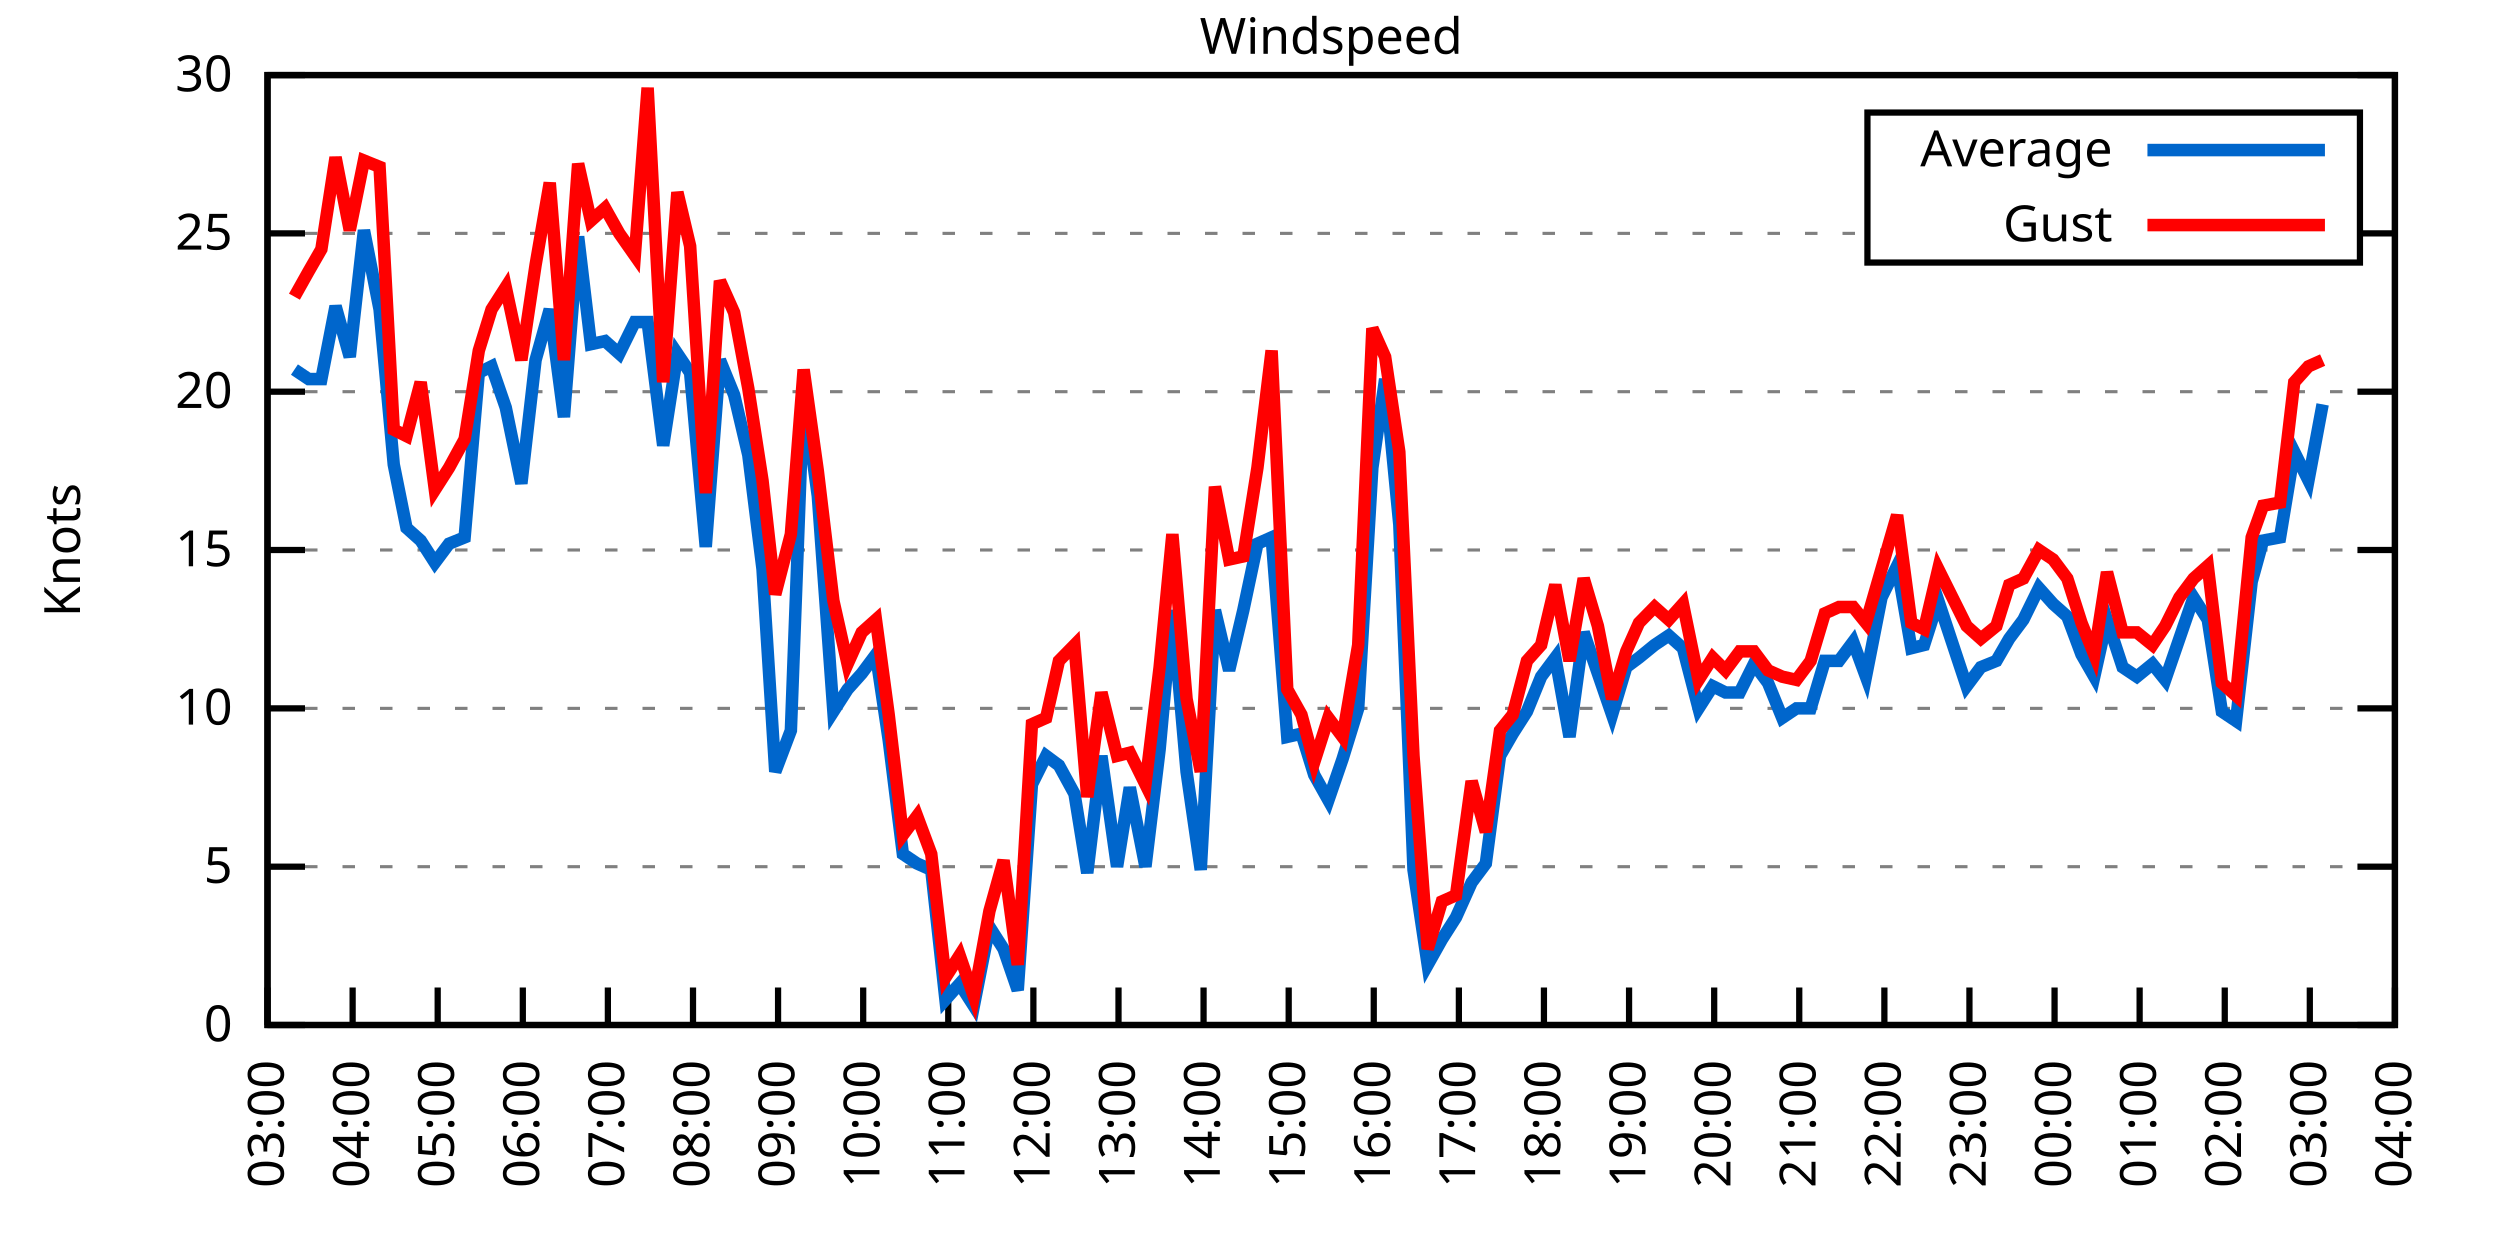
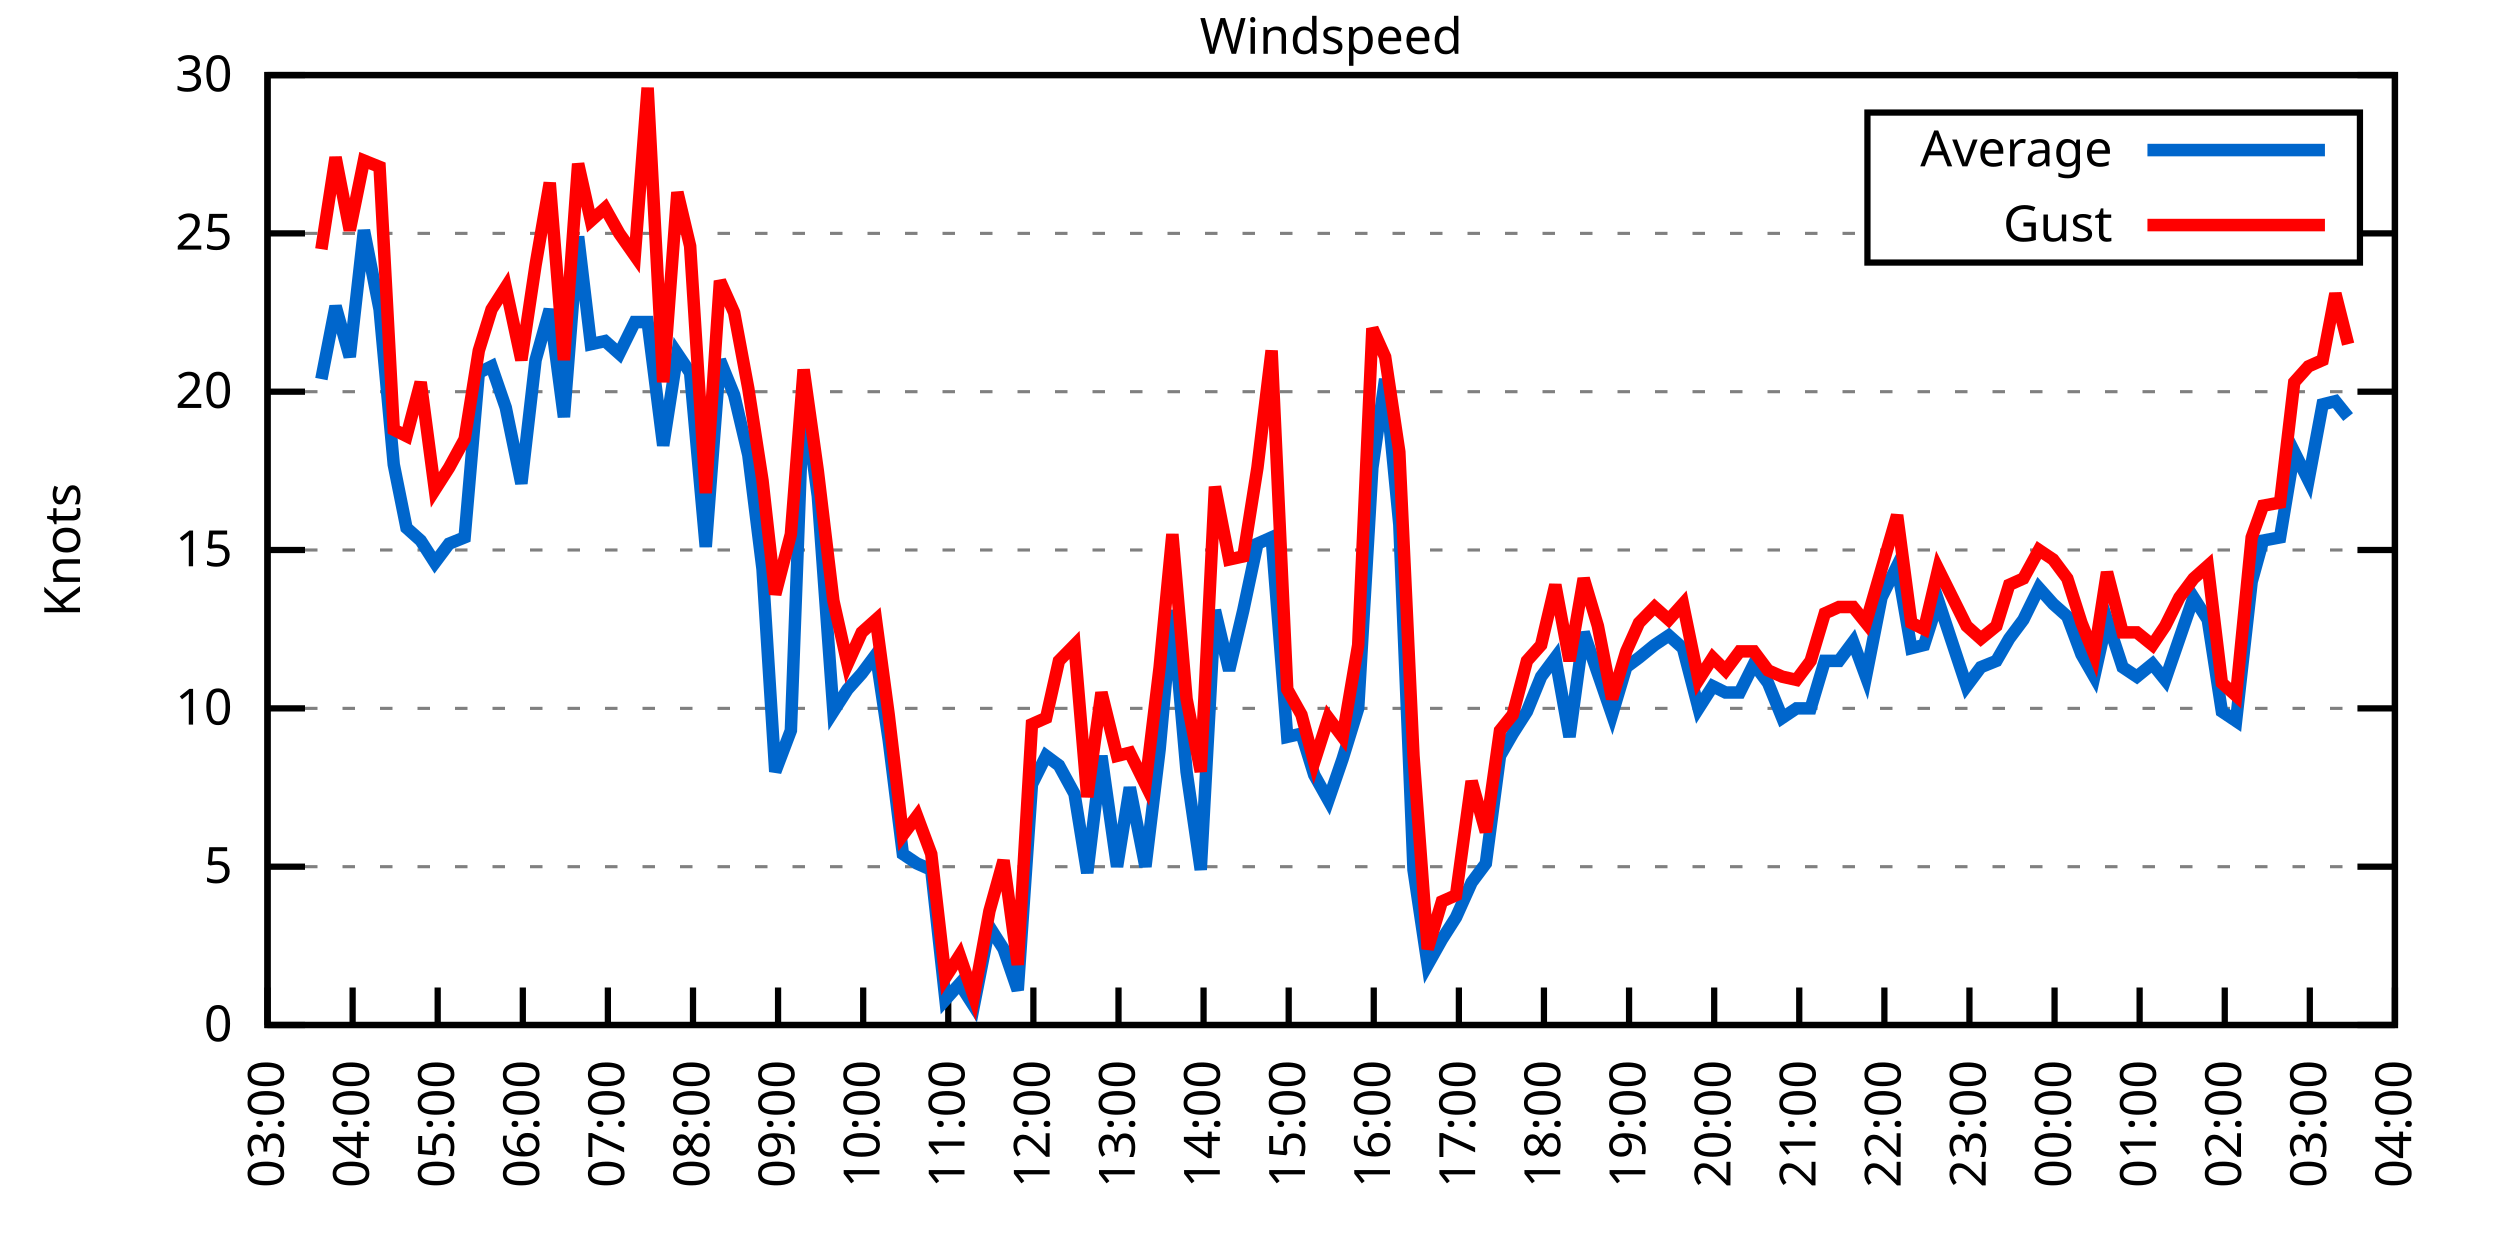
<svg xmlns="http://www.w3.org/2000/svg" xmlns:xlink="http://www.w3.org/1999/xlink" width="400" height="200" viewBox="0 0 400 200">
  <g id="gnuplot_canvas">
    <rect x="0" y="0" width="400" height="200" fill="none" />
    <defs>
      <circle id="gpDot" r="0.5" stroke-width="0.5" stroke="currentColor" />
      <path id="gpPt0" stroke-width="0.333" stroke="currentColor" d="M-1,0 h2 M0,-1 v2" />
      <path id="gpPt1" stroke-width="0.333" stroke="currentColor" d="M-1,-1 L1,1 M1,-1 L-1,1" />
      <path id="gpPt2" stroke-width="0.333" stroke="currentColor" d="M-1,0 L1,0 M0,-1 L0,1 M-1,-1 L1,1 M-1,1 L1,-1" />
      <rect id="gpPt3" stroke-width="0.333" stroke="currentColor" x="-1" y="-1" width="2" height="2" />
      <rect id="gpPt4" stroke-width="0.333" stroke="currentColor" fill="currentColor" x="-1" y="-1" width="2" height="2" />
      <circle id="gpPt5" stroke-width="0.333" stroke="currentColor" cx="0" cy="0" r="1" />
      <use xlink:href="#gpPt5" id="gpPt6" fill="currentColor" stroke="none" />
      <path id="gpPt7" stroke-width="0.333" stroke="currentColor" d="M0,-1.33 L-1.33,0.67 L1.33,0.67 z" />
      <use xlink:href="#gpPt7" id="gpPt8" fill="currentColor" stroke="none" />
      <use xlink:href="#gpPt7" id="gpPt9" stroke="currentColor" transform="rotate(180)" />
      <use xlink:href="#gpPt9" id="gpPt10" fill="currentColor" stroke="none" />
      <use xlink:href="#gpPt3" id="gpPt11" stroke="currentColor" transform="rotate(45)" />
      <use xlink:href="#gpPt11" id="gpPt12" fill="currentColor" stroke="none" />
      <path id="gpPt13" stroke-width="0.333" stroke="currentColor" d="M0,1.330 L1.265,0.411 L0.782,-1.067 L-0.782,-1.076 L-1.265,0.411 z" />
      <use xlink:href="#gpPt13" id="gpPt14" fill="currentColor" stroke="none" />
      <filter id="textbox" filterUnits="objectBoundingBox" x="0" y="0" height="1" width="1">
        <feFlood flood-color="white" flood-opacity="1" result="bgnd" />
        <feComposite in="SourceGraphic" in2="bgnd" operator="atop" />
      </filter>
      <filter id="greybox" filterUnits="objectBoundingBox" x="0" y="0" height="1" width="1">
        <feFlood flood-color="lightgrey" flood-opacity="1" result="grey" />
        <feComposite in="SourceGraphic" in2="grey" operator="atop" />
      </filter>
    </defs>
    <g fill="none" color="white" stroke="currentColor" stroke-width="1.00" stroke-linecap="butt" stroke-linejoin="miter">
</g>
    <g fill="none" color="black" stroke="currentColor" stroke-width="1.00" stroke-linecap="butt" stroke-linejoin="miter">
      <g stroke="none" shape-rendering="crispEdges">
        <polygon fill="rgb(255, 255, 255)" points="42.80,164.00 383.18,164.00 383.18,12.02 42.80,12.02 " />
      </g>
    </g>
    <g fill="none" color="black" stroke="currentColor" stroke-width="1.00" stroke-linecap="butt" stroke-linejoin="miter">
</g>
    <g fill="none" color="black" stroke="black" stroke-width="0.50" stroke-linecap="butt" stroke-linejoin="miter">
</g>
    <g fill="none" color="gray" stroke="currentColor" stroke-width="0.50" stroke-linecap="butt" stroke-linejoin="miter">
      <path stroke="gray" stroke-dasharray="2,4" class="gridline" d="M42.80,164.00 L383.19,164.00  " />
    </g>
    <g fill="none" color="gray" stroke="gray" stroke-width="1.00" stroke-linecap="butt" stroke-linejoin="miter">
</g>
    <g fill="none" color="black" stroke="currentColor" stroke-width="1.00" stroke-linecap="butt" stroke-linejoin="miter">
      <path stroke="black" d="M42.80,164.00 L48.80,164.00 M383.19,164.00 L377.19,164.00  " />
      <g transform="translate(37.20,166.60)" stroke="none" fill="black" font-family="Sans" font-size="8.00" text-anchor="end">
        <text>
          <tspan font-family="Sans"> 0</tspan>
        </text>
      </g>
    </g>
    <g fill="none" color="black" stroke="currentColor" stroke-width="1.00" stroke-linecap="butt" stroke-linejoin="miter">
</g>
    <g fill="none" color="black" stroke="black" stroke-width="0.50" stroke-linecap="butt" stroke-linejoin="miter">
</g>
    <g fill="none" color="gray" stroke="currentColor" stroke-width="0.50" stroke-linecap="butt" stroke-linejoin="miter">
      <path stroke="gray" stroke-dasharray="2,4" class="gridline" d="M42.80,138.67 L383.19,138.67  " />
    </g>
    <g fill="none" color="gray" stroke="gray" stroke-width="1.00" stroke-linecap="butt" stroke-linejoin="miter">
</g>
    <g fill="none" color="black" stroke="currentColor" stroke-width="1.00" stroke-linecap="butt" stroke-linejoin="miter">
      <path stroke="black" d="M42.80,138.67 L48.80,138.67 M383.19,138.67 L377.19,138.67  " />
      <g transform="translate(37.20,141.27)" stroke="none" fill="black" font-family="Sans" font-size="8.00" text-anchor="end">
        <text>
          <tspan font-family="Sans"> 5</tspan>
        </text>
      </g>
    </g>
    <g fill="none" color="black" stroke="currentColor" stroke-width="1.00" stroke-linecap="butt" stroke-linejoin="miter">
</g>
    <g fill="none" color="black" stroke="black" stroke-width="0.50" stroke-linecap="butt" stroke-linejoin="miter">
</g>
    <g fill="none" color="gray" stroke="currentColor" stroke-width="0.50" stroke-linecap="butt" stroke-linejoin="miter">
      <path stroke="gray" stroke-dasharray="2,4" class="gridline" d="M42.80,113.34 L383.19,113.34  " />
    </g>
    <g fill="none" color="gray" stroke="gray" stroke-width="1.00" stroke-linecap="butt" stroke-linejoin="miter">
</g>
    <g fill="none" color="black" stroke="currentColor" stroke-width="1.00" stroke-linecap="butt" stroke-linejoin="miter">
      <path stroke="black" d="M42.80,113.34 L48.80,113.34 M383.19,113.34 L377.19,113.34  " />
      <g transform="translate(37.20,115.94)" stroke="none" fill="black" font-family="Sans" font-size="8.00" text-anchor="end">
        <text>
          <tspan font-family="Sans"> 10</tspan>
        </text>
      </g>
    </g>
    <g fill="none" color="black" stroke="currentColor" stroke-width="1.00" stroke-linecap="butt" stroke-linejoin="miter">
</g>
    <g fill="none" color="black" stroke="black" stroke-width="0.50" stroke-linecap="butt" stroke-linejoin="miter">
</g>
    <g fill="none" color="gray" stroke="currentColor" stroke-width="0.50" stroke-linecap="butt" stroke-linejoin="miter">
      <path stroke="gray" stroke-dasharray="2,4" class="gridline" d="M42.80,88.00 L383.19,88.00  " />
    </g>
    <g fill="none" color="gray" stroke="gray" stroke-width="1.00" stroke-linecap="butt" stroke-linejoin="miter">
</g>
    <g fill="none" color="black" stroke="currentColor" stroke-width="1.00" stroke-linecap="butt" stroke-linejoin="miter">
      <path stroke="black" d="M42.80,88.00 L48.80,88.00 M383.19,88.00 L377.19,88.00  " />
      <g transform="translate(37.20,90.60)" stroke="none" fill="black" font-family="Sans" font-size="8.00" text-anchor="end">
        <text>
          <tspan font-family="Sans"> 15</tspan>
        </text>
      </g>
    </g>
    <g fill="none" color="black" stroke="currentColor" stroke-width="1.00" stroke-linecap="butt" stroke-linejoin="miter">
</g>
    <g fill="none" color="black" stroke="black" stroke-width="0.50" stroke-linecap="butt" stroke-linejoin="miter">
</g>
    <g fill="none" color="gray" stroke="currentColor" stroke-width="0.50" stroke-linecap="butt" stroke-linejoin="miter">
      <path stroke="gray" stroke-dasharray="2,4" class="gridline" d="M42.80,62.67 L383.19,62.67  " />
    </g>
    <g fill="none" color="gray" stroke="gray" stroke-width="1.00" stroke-linecap="butt" stroke-linejoin="miter">
</g>
    <g fill="none" color="black" stroke="currentColor" stroke-width="1.00" stroke-linecap="butt" stroke-linejoin="miter">
      <path stroke="black" d="M42.80,62.67 L48.80,62.67 M383.19,62.67 L377.19,62.67  " />
      <g transform="translate(37.20,65.27)" stroke="none" fill="black" font-family="Sans" font-size="8.00" text-anchor="end">
        <text>
          <tspan font-family="Sans"> 20</tspan>
        </text>
      </g>
    </g>
    <g fill="none" color="black" stroke="currentColor" stroke-width="1.00" stroke-linecap="butt" stroke-linejoin="miter">
</g>
    <g fill="none" color="black" stroke="black" stroke-width="0.50" stroke-linecap="butt" stroke-linejoin="miter">
</g>
    <g fill="none" color="gray" stroke="currentColor" stroke-width="0.50" stroke-linecap="butt" stroke-linejoin="miter">
      <path stroke="gray" stroke-dasharray="2,4" class="gridline" d="M42.80,37.34 L298.79,37.34 M377.59,37.34 L383.19,37.34  " />
    </g>
    <g fill="none" color="gray" stroke="gray" stroke-width="1.00" stroke-linecap="butt" stroke-linejoin="miter">
</g>
    <g fill="none" color="black" stroke="currentColor" stroke-width="1.00" stroke-linecap="butt" stroke-linejoin="miter">
      <path stroke="black" d="M42.80,37.34 L48.80,37.34 M383.19,37.34 L377.19,37.34  " />
      <g transform="translate(37.20,39.94)" stroke="none" fill="black" font-family="Sans" font-size="8.00" text-anchor="end">
        <text>
          <tspan font-family="Sans"> 25</tspan>
        </text>
      </g>
    </g>
    <g fill="none" color="black" stroke="currentColor" stroke-width="1.00" stroke-linecap="butt" stroke-linejoin="miter">
</g>
    <g fill="none" color="black" stroke="black" stroke-width="0.50" stroke-linecap="butt" stroke-linejoin="miter">
</g>
    <g fill="none" color="gray" stroke="currentColor" stroke-width="0.50" stroke-linecap="butt" stroke-linejoin="miter">
      <path stroke="gray" stroke-dasharray="2,4" class="gridline" d="M42.80,12.01 L383.19,12.01  " />
    </g>
    <g fill="none" color="gray" stroke="gray" stroke-width="1.00" stroke-linecap="butt" stroke-linejoin="miter">
</g>
    <g fill="none" color="black" stroke="currentColor" stroke-width="1.00" stroke-linecap="butt" stroke-linejoin="miter">
      <path stroke="black" d="M42.80,12.01 L48.80,12.01 M383.19,12.01 L377.19,12.01  " />
      <g transform="translate(37.20,14.61)" stroke="none" fill="black" font-family="Sans" font-size="8.00" text-anchor="end">
        <text>
          <tspan font-family="Sans"> 30</tspan>
        </text>
      </g>
    </g>
    <g fill="none" color="black" stroke="currentColor" stroke-width="1.00" stroke-linecap="butt" stroke-linejoin="miter">
      <path stroke="black" d="M42.80,164.00 L42.80,158.00  " />
      <g transform="translate(45.40,169.60) rotate(270.00)" stroke="none" fill="black" font-family="Sans" font-size="8.00" text-anchor="end">
        <text>
          <tspan font-family="Sans">03:00</tspan>
        </text>
      </g>
    </g>
    <g fill="none" color="black" stroke="currentColor" stroke-width="1.00" stroke-linecap="butt" stroke-linejoin="miter">
      <path stroke="black" d="M56.42,164.00 L56.42,158.00  " />
      <g transform="translate(59.02,169.60) rotate(270.00)" stroke="none" fill="black" font-family="Sans" font-size="8.00" text-anchor="end">
        <text>
          <tspan font-family="Sans">04:00</tspan>
        </text>
      </g>
    </g>
    <g fill="none" color="black" stroke="currentColor" stroke-width="1.00" stroke-linecap="butt" stroke-linejoin="miter">
      <path stroke="black" d="M70.03,164.00 L70.03,158.00  " />
      <g transform="translate(72.63,169.60) rotate(270.00)" stroke="none" fill="black" font-family="Sans" font-size="8.00" text-anchor="end">
        <text>
          <tspan font-family="Sans">05:00</tspan>
        </text>
      </g>
    </g>
    <g fill="none" color="black" stroke="currentColor" stroke-width="1.00" stroke-linecap="butt" stroke-linejoin="miter">
      <path stroke="black" d="M83.65,164.00 L83.65,158.00  " />
      <g transform="translate(86.25,169.60) rotate(270.00)" stroke="none" fill="black" font-family="Sans" font-size="8.00" text-anchor="end">
        <text>
          <tspan font-family="Sans">06:00</tspan>
        </text>
      </g>
    </g>
    <g fill="none" color="black" stroke="currentColor" stroke-width="1.00" stroke-linecap="butt" stroke-linejoin="miter">
      <path stroke="black" d="M97.26,164.00 L97.26,158.00  " />
      <g transform="translate(99.86,169.60) rotate(270.00)" stroke="none" fill="black" font-family="Sans" font-size="8.00" text-anchor="end">
        <text>
          <tspan font-family="Sans">07:00</tspan>
        </text>
      </g>
    </g>
    <g fill="none" color="black" stroke="currentColor" stroke-width="1.00" stroke-linecap="butt" stroke-linejoin="miter">
      <path stroke="black" d="M110.88,164.00 L110.88,158.00  " />
      <g transform="translate(113.48,169.60) rotate(270.00)" stroke="none" fill="black" font-family="Sans" font-size="8.00" text-anchor="end">
        <text>
          <tspan font-family="Sans">08:00</tspan>
        </text>
      </g>
    </g>
    <g fill="none" color="black" stroke="currentColor" stroke-width="1.00" stroke-linecap="butt" stroke-linejoin="miter">
      <path stroke="black" d="M124.49,164.00 L124.49,158.00  " />
      <g transform="translate(127.09,169.60) rotate(270.00)" stroke="none" fill="black" font-family="Sans" font-size="8.00" text-anchor="end">
        <text>
          <tspan font-family="Sans">09:00</tspan>
        </text>
      </g>
    </g>
    <g fill="none" color="black" stroke="currentColor" stroke-width="1.00" stroke-linecap="butt" stroke-linejoin="miter">
      <path stroke="black" d="M138.11,164.00 L138.11,158.00  " />
      <g transform="translate(140.71,169.60) rotate(270.00)" stroke="none" fill="black" font-family="Sans" font-size="8.00" text-anchor="end">
        <text>
          <tspan font-family="Sans">10:00</tspan>
        </text>
      </g>
    </g>
    <g fill="none" color="black" stroke="currentColor" stroke-width="1.00" stroke-linecap="butt" stroke-linejoin="miter">
      <path stroke="black" d="M151.72,164.00 L151.72,158.00  " />
      <g transform="translate(154.32,169.60) rotate(270.00)" stroke="none" fill="black" font-family="Sans" font-size="8.00" text-anchor="end">
        <text>
          <tspan font-family="Sans">11:00</tspan>
        </text>
      </g>
    </g>
    <g fill="none" color="black" stroke="currentColor" stroke-width="1.00" stroke-linecap="butt" stroke-linejoin="miter">
      <path stroke="black" d="M165.34,164.00 L165.34,158.00  " />
      <g transform="translate(167.94,169.60) rotate(270.00)" stroke="none" fill="black" font-family="Sans" font-size="8.00" text-anchor="end">
        <text>
          <tspan font-family="Sans">12:00</tspan>
        </text>
      </g>
    </g>
    <g fill="none" color="black" stroke="currentColor" stroke-width="1.00" stroke-linecap="butt" stroke-linejoin="miter">
      <path stroke="black" d="M178.96,164.00 L178.96,158.00  " />
      <g transform="translate(181.56,169.60) rotate(270.00)" stroke="none" fill="black" font-family="Sans" font-size="8.00" text-anchor="end">
        <text>
          <tspan font-family="Sans">13:00</tspan>
        </text>
      </g>
    </g>
    <g fill="none" color="black" stroke="currentColor" stroke-width="1.00" stroke-linecap="butt" stroke-linejoin="miter">
      <path stroke="black" d="M192.57,164.00 L192.57,158.00  " />
      <g transform="translate(195.17,169.60) rotate(270.00)" stroke="none" fill="black" font-family="Sans" font-size="8.00" text-anchor="end">
        <text>
          <tspan font-family="Sans">14:00</tspan>
        </text>
      </g>
    </g>
    <g fill="none" color="black" stroke="currentColor" stroke-width="1.00" stroke-linecap="butt" stroke-linejoin="miter">
      <path stroke="black" d="M206.19,164.00 L206.19,158.00  " />
      <g transform="translate(208.79,169.60) rotate(270.00)" stroke="none" fill="black" font-family="Sans" font-size="8.00" text-anchor="end">
        <text>
          <tspan font-family="Sans">15:00</tspan>
        </text>
      </g>
    </g>
    <g fill="none" color="black" stroke="currentColor" stroke-width="1.00" stroke-linecap="butt" stroke-linejoin="miter">
      <path stroke="black" d="M219.80,164.00 L219.80,158.00  " />
      <g transform="translate(222.40,169.60) rotate(270.00)" stroke="none" fill="black" font-family="Sans" font-size="8.00" text-anchor="end">
        <text>
          <tspan font-family="Sans">16:00</tspan>
        </text>
      </g>
    </g>
    <g fill="none" color="black" stroke="currentColor" stroke-width="1.00" stroke-linecap="butt" stroke-linejoin="miter">
      <path stroke="black" d="M233.42,164.00 L233.42,158.00  " />
      <g transform="translate(236.02,169.60) rotate(270.00)" stroke="none" fill="black" font-family="Sans" font-size="8.00" text-anchor="end">
        <text>
          <tspan font-family="Sans">17:00</tspan>
        </text>
      </g>
    </g>
    <g fill="none" color="black" stroke="currentColor" stroke-width="1.00" stroke-linecap="butt" stroke-linejoin="miter">
      <path stroke="black" d="M247.03,164.00 L247.03,158.00  " />
      <g transform="translate(249.63,169.60) rotate(270.00)" stroke="none" fill="black" font-family="Sans" font-size="8.00" text-anchor="end">
        <text>
          <tspan font-family="Sans">18:00</tspan>
        </text>
      </g>
    </g>
    <g fill="none" color="black" stroke="currentColor" stroke-width="1.00" stroke-linecap="butt" stroke-linejoin="miter">
      <path stroke="black" d="M260.65,164.00 L260.65,158.00  " />
      <g transform="translate(263.25,169.60) rotate(270.00)" stroke="none" fill="black" font-family="Sans" font-size="8.00" text-anchor="end">
        <text>
          <tspan font-family="Sans">19:00</tspan>
        </text>
      </g>
    </g>
    <g fill="none" color="black" stroke="currentColor" stroke-width="1.00" stroke-linecap="butt" stroke-linejoin="miter">
      <path stroke="black" d="M274.27,164.00 L274.27,158.00  " />
      <g transform="translate(276.87,169.60) rotate(270.00)" stroke="none" fill="black" font-family="Sans" font-size="8.00" text-anchor="end">
        <text>
          <tspan font-family="Sans">20:00</tspan>
        </text>
      </g>
    </g>
    <g fill="none" color="black" stroke="currentColor" stroke-width="1.00" stroke-linecap="butt" stroke-linejoin="miter">
      <path stroke="black" d="M287.88,164.00 L287.88,158.00  " />
      <g transform="translate(290.48,169.60) rotate(270.00)" stroke="none" fill="black" font-family="Sans" font-size="8.00" text-anchor="end">
        <text>
          <tspan font-family="Sans">21:00</tspan>
        </text>
      </g>
    </g>
    <g fill="none" color="black" stroke="currentColor" stroke-width="1.00" stroke-linecap="butt" stroke-linejoin="miter">
      <path stroke="black" d="M301.50,164.00 L301.50,158.00  " />
      <g transform="translate(304.10,169.60) rotate(270.00)" stroke="none" fill="black" font-family="Sans" font-size="8.00" text-anchor="end">
        <text>
          <tspan font-family="Sans">22:00</tspan>
        </text>
      </g>
    </g>
    <g fill="none" color="black" stroke="currentColor" stroke-width="1.00" stroke-linecap="butt" stroke-linejoin="miter">
      <path stroke="black" d="M315.11,164.00 L315.11,158.00  " />
      <g transform="translate(317.71,169.60) rotate(270.00)" stroke="none" fill="black" font-family="Sans" font-size="8.00" text-anchor="end">
        <text>
          <tspan font-family="Sans">23:00</tspan>
        </text>
      </g>
    </g>
    <g fill="none" color="black" stroke="currentColor" stroke-width="1.00" stroke-linecap="butt" stroke-linejoin="miter">
      <path stroke="black" d="M328.73,164.00 L328.73,158.00  " />
      <g transform="translate(331.33,169.60) rotate(270.00)" stroke="none" fill="black" font-family="Sans" font-size="8.00" text-anchor="end">
        <text>
          <tspan font-family="Sans">00:00</tspan>
        </text>
      </g>
    </g>
    <g fill="none" color="black" stroke="currentColor" stroke-width="1.00" stroke-linecap="butt" stroke-linejoin="miter">
      <path stroke="black" d="M342.34,164.00 L342.34,158.00  " />
      <g transform="translate(344.94,169.60) rotate(270.00)" stroke="none" fill="black" font-family="Sans" font-size="8.00" text-anchor="end">
        <text>
          <tspan font-family="Sans">01:00</tspan>
        </text>
      </g>
    </g>
    <g fill="none" color="black" stroke="currentColor" stroke-width="1.00" stroke-linecap="butt" stroke-linejoin="miter">
      <path stroke="black" d="M355.96,164.00 L355.96,158.00  " />
      <g transform="translate(358.56,169.60) rotate(270.00)" stroke="none" fill="black" font-family="Sans" font-size="8.00" text-anchor="end">
        <text>
          <tspan font-family="Sans">02:00</tspan>
        </text>
      </g>
    </g>
    <g fill="none" color="black" stroke="currentColor" stroke-width="1.00" stroke-linecap="butt" stroke-linejoin="miter">
      <path stroke="black" d="M369.57,164.00 L369.57,158.00  " />
      <g transform="translate(372.17,169.60) rotate(270.00)" stroke="none" fill="black" font-family="Sans" font-size="8.00" text-anchor="end">
        <text>
          <tspan font-family="Sans">03:00</tspan>
        </text>
      </g>
    </g>
    <g fill="none" color="black" stroke="currentColor" stroke-width="1.00" stroke-linecap="butt" stroke-linejoin="miter">
      <path stroke="black" d="M383.19,164.00 L383.19,158.00  " />
      <g transform="translate(385.79,169.60) rotate(270.00)" stroke="none" fill="black" font-family="Sans" font-size="8.00" text-anchor="end">
        <text>
          <tspan font-family="Sans">04:00</tspan>
        </text>
      </g>
    </g>
    <g fill="none" color="black" stroke="currentColor" stroke-width="1.00" stroke-linecap="butt" stroke-linejoin="miter">
</g>
    <g fill="none" color="black" stroke="currentColor" stroke-width="1.00" stroke-linecap="butt" stroke-linejoin="miter">
      <path stroke="black" d="M42.80,12.01 L42.80,164.00 L383.19,164.00 L383.19,12.01 L42.80,12.01 Z  " />
    </g>
    <g fill="none" color="black" stroke="currentColor" stroke-width="1.00" stroke-linecap="butt" stroke-linejoin="miter">
</g>
    <g fill="none" color="black" stroke="currentColor" stroke-width="1.00" stroke-linecap="butt" stroke-linejoin="miter">
      <path stroke="black" d="M298.79,42.01 L298.79,18.01 L377.59,18.01 L377.59,42.01 L298.79,42.01 Z  " />
    </g>
    <g id="Windspeed_plot_1">
      <g fill="none" color="white" stroke="black" stroke-width="2.00" stroke-linecap="butt" stroke-linejoin="miter">
</g>
      <g fill="none" color="black" stroke="currentColor" stroke-width="2.00" stroke-linecap="butt" stroke-linejoin="miter">
        <g transform="translate(337.99,26.61)" stroke="none" fill="black" font-family="Sans" font-size="8.00" text-anchor="end">
          <text>
            <tspan font-family="Sans">Average</tspan>
          </text>
        </g>
      </g>
      <g fill="none" color="black" stroke="currentColor" stroke-width="2.00" stroke-linecap="butt" stroke-linejoin="miter">
-         <path stroke="rgb(  0, 102, 204)" d="M343.59,24.01 L371.99,24.01 M47.11,59.13 L49.38,60.65 L51.42,60.65 L53.69,48.99 L55.96,57.10 L58.23,36.84   L60.73,49.50 L63.00,74.33 L65.04,84.46 L67.31,86.49 L69.58,90.03 L71.85,86.99 L74.34,85.98 L76.61,59.63   L78.65,58.62 L80.92,65.21 L83.42,77.37 L85.69,57.61 L87.96,49.50 L90.23,66.73 L92.50,37.85 L94.54,55.07   L96.81,54.57 L99.08,56.59 L101.57,51.53 L103.62,51.53 L106.11,71.29 L108.38,56.59 L110.42,59.63 L112.92,87.50   L115.19,57.61 L117.46,63.18 L119.73,72.81 L122.00,91.04 L124.04,123.47 L126.54,116.88 L128.58,62.67 L130.85,79.39   L133.34,113.84 L135.61,110.30 L137.88,107.76 L140.15,104.72 L142.19,118.40 L144.46,136.64 L146.73,138.16 L149.00,139.17   L151.27,159.95 L153.54,157.41 L155.81,160.96 L158.31,148.29 L160.57,151.84 L162.84,158.43 L165.11,125.50 L167.38,120.94   L169.43,122.46 L171.92,127.02 L173.96,139.68 L176.23,120.94 L178.73,138.67 L180.77,126.00 L183.27,138.67 L185.54,119.92   L187.58,97.63 L189.85,123.47 L192.12,139.17 L194.39,97.63 L196.66,107.26 L198.93,97.63 L201.19,86.99 L203.46,85.98   L205.96,117.90 L208.23,117.39 L210.27,123.98 L212.54,128.03 L214.81,121.44 L217.31,113.34 L219.58,74.83 L221.62,60.65   L223.89,83.95 L226.16,139.17 L228.43,154.37 L230.70,150.32 L232.96,146.77 L235.46,141.20 L237.73,138.16 L240.00,120.94   L242.04,117.39 L244.31,113.84 L246.58,108.27 L248.85,105.23 L251.12,117.90 L253.39,101.18 L255.66,107.76 L257.93,114.35   L260.20,106.75 L262.24,105.23 L264.73,103.20 L267.00,101.68 L269.27,103.71 L271.77,113.34 L274.04,109.79 L276.08,110.80   L278.35,110.80 L280.62,106.24 L282.89,109.28 L285.16,114.86 L287.43,113.34 L289.70,113.34 L291.97,105.74 L294.23,105.74   L296.50,102.70 L298.55,108.27 L301.04,95.60 L303.54,90.54 L305.81,103.71 L307.85,103.20 L310.12,96.11 L314.66,109.79   L316.93,106.75 L319.42,105.74 L321.47,102.19 L323.74,99.15 L326.23,94.08 L328.50,96.62 L330.77,98.64 L333.04,104.72   L335.08,108.27 L337.12,99.15 L339.62,106.75 L341.89,108.27 L344.39,106.24 L346.43,108.78 L348.70,102.19 L350.97,95.60   L353.24,99.15 L355.50,113.84 L357.77,115.36 L360.27,93.07 L362.09,86.49 L364.81,85.98 L367.08,72.30 L369.35,76.86   L371.62,64.70  " />
+         <path stroke="rgb(  0, 102, 204)" d="M343.59,24.01 L371.99,24.01 M51.42,60.65 L53.69,48.99 L55.96,57.10 L58.23,36.84 L60.73,49.50 L63.00,74.33   L65.04,84.46 L67.31,86.49 L69.58,90.03 L71.85,86.99 L74.34,85.98 L76.61,59.63 L78.65,58.62 L80.92,65.21   L83.42,77.37 L85.69,57.61 L87.96,49.50 L90.23,66.73 L92.50,37.85 L94.54,55.07 L96.81,54.57 L99.08,56.59   L101.57,51.53 L103.62,51.53 L106.11,71.29 L108.38,56.59 L110.42,59.63 L112.92,87.50 L115.19,57.61 L117.46,63.18   L119.73,72.81 L122.00,91.04 L124.04,123.47 L126.54,116.88 L128.58,62.67 L130.85,79.39 L133.34,113.84 L135.61,110.30   L137.88,107.76 L140.15,104.72 L142.19,118.40 L144.46,136.64 L146.73,138.16 L149.00,139.17 L151.27,159.95 L153.54,157.41   L155.81,160.96 L158.31,148.29 L160.57,151.84 L162.84,158.43 L165.11,125.50 L167.38,120.94 L169.43,122.46 L171.92,127.02   L173.96,139.68 L176.23,120.94 L178.73,138.67 L180.77,126.00 L183.27,138.67 L185.54,119.92 L187.58,97.63 L189.85,123.47   L192.12,139.17 L194.39,97.63 L196.66,107.26 L198.93,97.63 L201.19,86.99 L203.46,85.98 L205.96,117.90 L208.23,117.39   L210.27,123.98 L212.54,128.03 L214.81,121.44 L217.31,113.34 L219.58,74.83 L221.62,60.65 L223.89,83.95 L226.16,139.17   L228.43,154.37 L230.70,150.32 L232.96,146.77 L235.46,141.20 L237.73,138.16 L240.00,120.94 L242.04,117.39 L244.31,113.84   L246.58,108.27 L248.85,105.23 L251.12,117.90 L253.39,101.18 L255.66,107.76 L257.93,114.35 L260.20,106.75 L262.24,105.23   L264.73,103.20 L267.00,101.68 L269.27,103.71 L271.77,113.34 L274.04,109.79 L276.08,110.80 L278.35,110.80 L280.62,106.24   L282.89,109.28 L285.16,114.86 L287.43,113.34 L289.70,113.34 L291.97,105.74 L294.23,105.74 L296.50,102.70 L298.55,108.27   L301.04,95.60 L303.54,90.54 L305.81,103.71 L307.85,103.20 L310.12,96.11 L314.66,109.79 L316.93,106.75 L319.42,105.74   L321.47,102.19 L323.74,99.15 L326.23,94.08 L328.50,96.62 L330.77,98.64 L333.04,104.72 L335.08,108.27 L337.12,99.15   L339.62,106.75 L341.89,108.27 L344.39,106.24 L346.43,108.78 L348.70,102.19 L350.97,95.60 L353.24,99.15 L355.50,113.84   L357.77,115.36 L360.27,93.07 L362.09,86.49 L364.81,85.98 L367.08,72.30 L369.35,76.86 L371.62,64.70 L373.66,64.19   L375.70,66.73  " />
      </g>
    </g>
    <g id="Windspeed_plot_2">
      <g fill="none" color="black" stroke="currentColor" stroke-width="2.00" stroke-linecap="butt" stroke-linejoin="miter">
        <g transform="translate(337.99,38.61)" stroke="none" fill="black" font-family="Sans" font-size="8.00" text-anchor="end">
          <text>
            <tspan font-family="Sans">Gust</tspan>
          </text>
        </g>
      </g>
      <g fill="none" color="black" stroke="currentColor" stroke-width="2.00" stroke-linecap="butt" stroke-linejoin="miter">
-         <path stroke="rgb(255,   0,   0)" d="M343.59,36.01 L371.99,36.01 M47.11,47.47 L49.38,43.42 L51.42,39.87 L53.69,25.18 L55.96,36.84 L58.23,25.69   L60.73,26.70 L63.00,68.75 L65.04,69.77 L67.31,61.15 L69.58,78.38 L71.85,74.83 L74.34,70.27 L76.61,56.09   L78.65,49.50 L80.92,45.95 L83.42,57.61 L85.69,42.41 L87.96,29.24 L90.23,57.61 L92.50,26.20 L94.54,35.32   L96.81,33.29 L99.08,37.34 L101.57,40.89 L103.62,14.04 L106.11,61.15 L108.38,30.76 L110.42,39.37 L112.92,78.89   L115.19,44.94 L117.46,50.01 L119.73,62.17 L122.00,76.86 L124.04,95.10 L126.54,85.47 L128.58,59.13 L130.85,75.34   L133.34,96.11 L135.61,106.24 L137.88,101.18 L140.15,99.15 L142.19,114.35 L144.46,133.60 L146.73,130.56 L149.00,136.64   L151.27,156.40 L153.54,152.85 L155.81,159.44 L158.31,145.76 L160.57,137.66 L162.84,154.37 L165.11,115.87 L167.38,114.86   L169.43,105.74 L171.92,103.20 L173.96,127.52 L176.23,110.80 L178.73,120.94 L180.77,120.43 L183.27,125.50 L185.54,106.75   L187.58,85.47 L189.85,111.82 L192.12,123.47 L194.39,77.87 L196.66,89.52 L198.93,89.02 L201.19,74.83 L203.46,56.09   L205.96,110.30 L208.23,114.35 L210.27,121.95 L212.54,114.86 L214.81,117.90 L217.31,103.20 L219.58,52.54 L221.62,57.10   L223.89,72.30 L226.16,120.94 L228.43,151.84 L230.70,144.24 L232.96,143.23 L235.46,124.99 L237.73,133.10 L240.00,116.88   L242.04,114.35 L244.31,105.74 L246.58,103.20 L248.85,93.58 L251.12,105.74 L253.39,92.56 L255.66,100.16 L257.93,111.82   L260.20,104.22 L262.24,99.66 L264.73,97.12 L267.00,99.15 L269.27,96.62 L271.77,108.78 L274.04,105.23 L276.08,107.26   L278.35,104.22 L280.62,104.22 L282.89,107.26 L285.16,108.27 L287.43,108.78 L289.70,105.74 L291.97,98.14 L294.23,97.12   L296.50,97.12 L298.55,99.66 L301.04,91.04 L303.54,82.43 L305.81,99.66 L307.85,100.67 L310.12,91.04 L314.66,100.16   L316.93,102.19 L319.42,100.16 L321.47,93.58 L323.74,92.56 L326.23,88.00 L328.50,89.52 L330.77,92.56 L333.04,99.66   L335.08,104.72 L337.12,91.55 L339.62,101.18 L341.89,101.18 L344.39,103.20 L346.43,100.16 L348.70,95.60 L350.97,92.56   L353.24,90.54 L355.50,109.28 L357.77,111.31 L360.27,85.98 L362.09,80.91 L364.81,80.41 L367.08,61.15 L369.35,58.62   L371.62,57.61  " />
+         <path stroke="rgb(255,   0,   0)" d="M343.59,36.01 L371.99,36.01 M51.42,39.87 L53.69,25.18 L55.96,36.84 L58.23,25.69 L60.73,26.70 L63.00,68.75   L65.04,69.77 L67.31,61.15 L69.58,78.38 L71.85,74.83 L74.34,70.27 L76.61,56.09 L78.65,49.50 L80.92,45.95   L83.42,57.61 L85.69,42.41 L87.96,29.24 L90.23,57.61 L92.50,26.20 L94.54,35.32 L96.81,33.29 L99.08,37.34   L101.57,40.89 L103.62,14.04 L106.11,61.15 L108.38,30.76 L110.42,39.37 L112.92,78.89 L115.19,44.94 L117.46,50.01   L119.73,62.17 L122.00,76.86 L124.04,95.10 L126.54,85.47 L128.58,59.13 L130.85,75.34 L133.34,96.11 L135.61,106.24   L137.88,101.18 L140.15,99.15 L142.19,114.35 L144.46,133.60 L146.73,130.56 L149.00,136.64 L151.27,156.40 L153.54,152.85   L155.81,159.44 L158.31,145.76 L160.57,137.66 L162.84,154.37 L165.11,115.87 L167.38,114.86 L169.43,105.74 L171.92,103.20   L173.96,127.52 L176.23,110.80 L178.73,120.94 L180.77,120.43 L183.27,125.50 L185.54,106.75 L187.58,85.47 L189.85,111.82   L192.12,123.47 L194.39,77.87 L196.66,89.52 L198.93,89.02 L201.19,74.83 L203.46,56.09 L205.96,110.30 L208.23,114.35   L210.27,121.95 L212.54,114.86 L214.81,117.90 L217.31,103.20 L219.58,52.54 L221.62,57.10 L223.89,72.30 L226.16,120.94   L228.43,151.84 L230.70,144.24 L232.96,143.23 L235.46,124.99 L237.73,133.10 L240.00,116.88 L242.04,114.35 L244.31,105.74   L246.58,103.20 L248.85,93.58 L251.12,105.74 L253.39,92.56 L255.66,100.16 L257.93,111.82 L260.20,104.22 L262.24,99.66   L264.73,97.12 L267.00,99.15 L269.27,96.62 L271.77,108.78 L274.04,105.23 L276.08,107.26 L278.35,104.22 L280.62,104.22   L282.89,107.26 L285.16,108.27 L287.43,108.78 L289.70,105.74 L291.97,98.14 L294.23,97.12 L296.50,97.12 L298.55,99.66   L301.04,91.04 L303.54,82.43 L305.81,99.66 L307.85,100.67 L310.12,91.04 L314.66,100.16 L316.93,102.19 L319.42,100.16   L321.47,93.58 L323.74,92.56 L326.23,88.00 L328.50,89.52 L330.77,92.56 L333.04,99.66 L335.08,104.72 L337.12,91.55   L339.62,101.18 L341.89,101.18 L344.39,103.20 L346.43,100.16 L348.70,95.60 L350.97,92.56 L353.24,90.54 L355.50,109.28   L357.77,111.31 L360.27,85.98 L362.09,80.91 L364.81,80.41 L367.08,61.15 L369.35,58.62 L371.62,57.61 L373.66,46.97   L375.70,55.07  " />
      </g>
    </g>
    <g fill="none" color="black" stroke="currentColor" stroke-width="2.00" stroke-linecap="butt" stroke-linejoin="miter">
</g>
    <g fill="none" color="black" stroke="black" stroke-width="1.00" stroke-linecap="butt" stroke-linejoin="miter">
</g>
    <g fill="none" color="black" stroke="currentColor" stroke-width="1.00" stroke-linecap="butt" stroke-linejoin="miter">
      <path stroke="black" d="M42.80,12.01 L42.80,164.00 L383.19,164.00 L383.19,12.01 L42.80,12.01 Z  " />
      <g transform="translate(12.80,88.01) rotate(270.00)" stroke="none" fill="black" font-family="Sans" font-size="8.00" text-anchor="middle">
        <text>
          <tspan font-family="Sans">Knots</tspan>
        </text>
      </g>
    </g>
    <g fill="none" color="black" stroke="currentColor" stroke-width="1.00" stroke-linecap="butt" stroke-linejoin="miter">
</g>
    <g fill="none" color="black" stroke="currentColor" stroke-width="1.00" stroke-linecap="butt" stroke-linejoin="miter">
      <g transform="translate(212.99,8.61)" stroke="none" fill="black" font-family="Sans" font-size="8.00" text-anchor="middle">
        <text>
          <tspan font-family="Sans">Windspeed</tspan>
        </text>
      </g>
    </g>
    <g fill="none" color="black" stroke="currentColor" stroke-width="1.00" stroke-linecap="butt" stroke-linejoin="miter">
</g>
  </g>
</svg>
